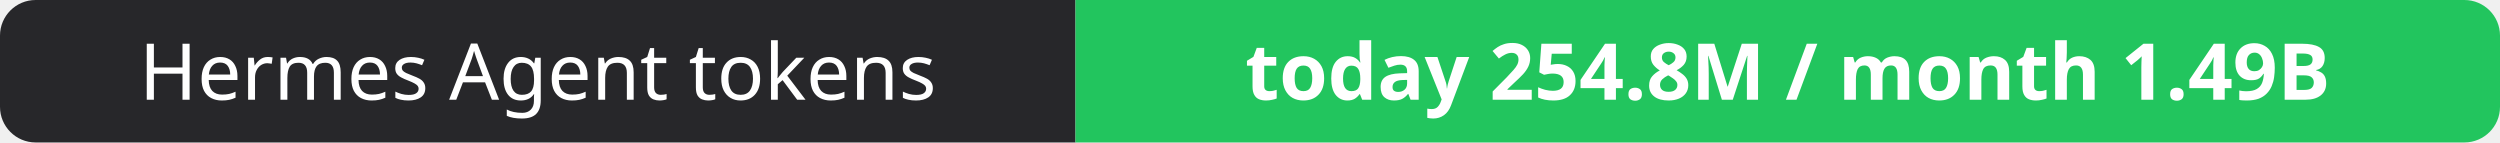
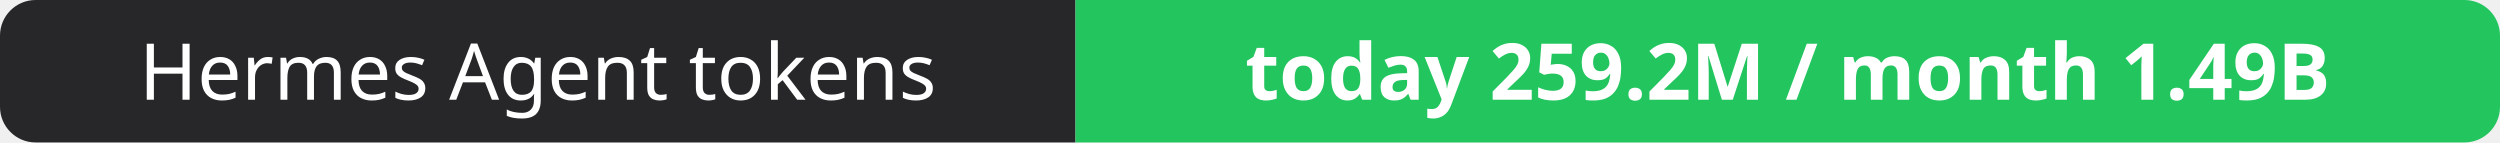
- <svg xmlns="http://www.w3.org/2000/svg" width="351" height="20" role="img" aria-label="Hermes Agent tokens: today 254.8M / month 1.49B">
+ <svg xmlns="http://www.w3.org/2000/svg" width="351" height="20" role="img" aria-label="Hermes Agent tokens: today 259.2M / month 1.49B">
  <clipPath id="r">
    <rect width="351" height="20" rx="5" fill="#fff" />
  </clipPath>
  <g clip-path="url(#r)">
    <rect width="151" height="20" fill="#27272a" />
    <rect x="151" width="200" height="20" fill="#22c55e" />
  </g>
  <g fill="#fff" text-anchor="middle" font-family="Verdana,Geneva,sans-serif" font-size="11">
    <text x="75.5" y="14">Hermes Agent tokens</text>
-     <text x="251.0" y="14" font-weight="700">today 254.8M / month 1.49B</text>
+     <text x="251.0" y="14" font-weight="700">today 259.2M / month 1.49B</text>
  </g>
</svg>
